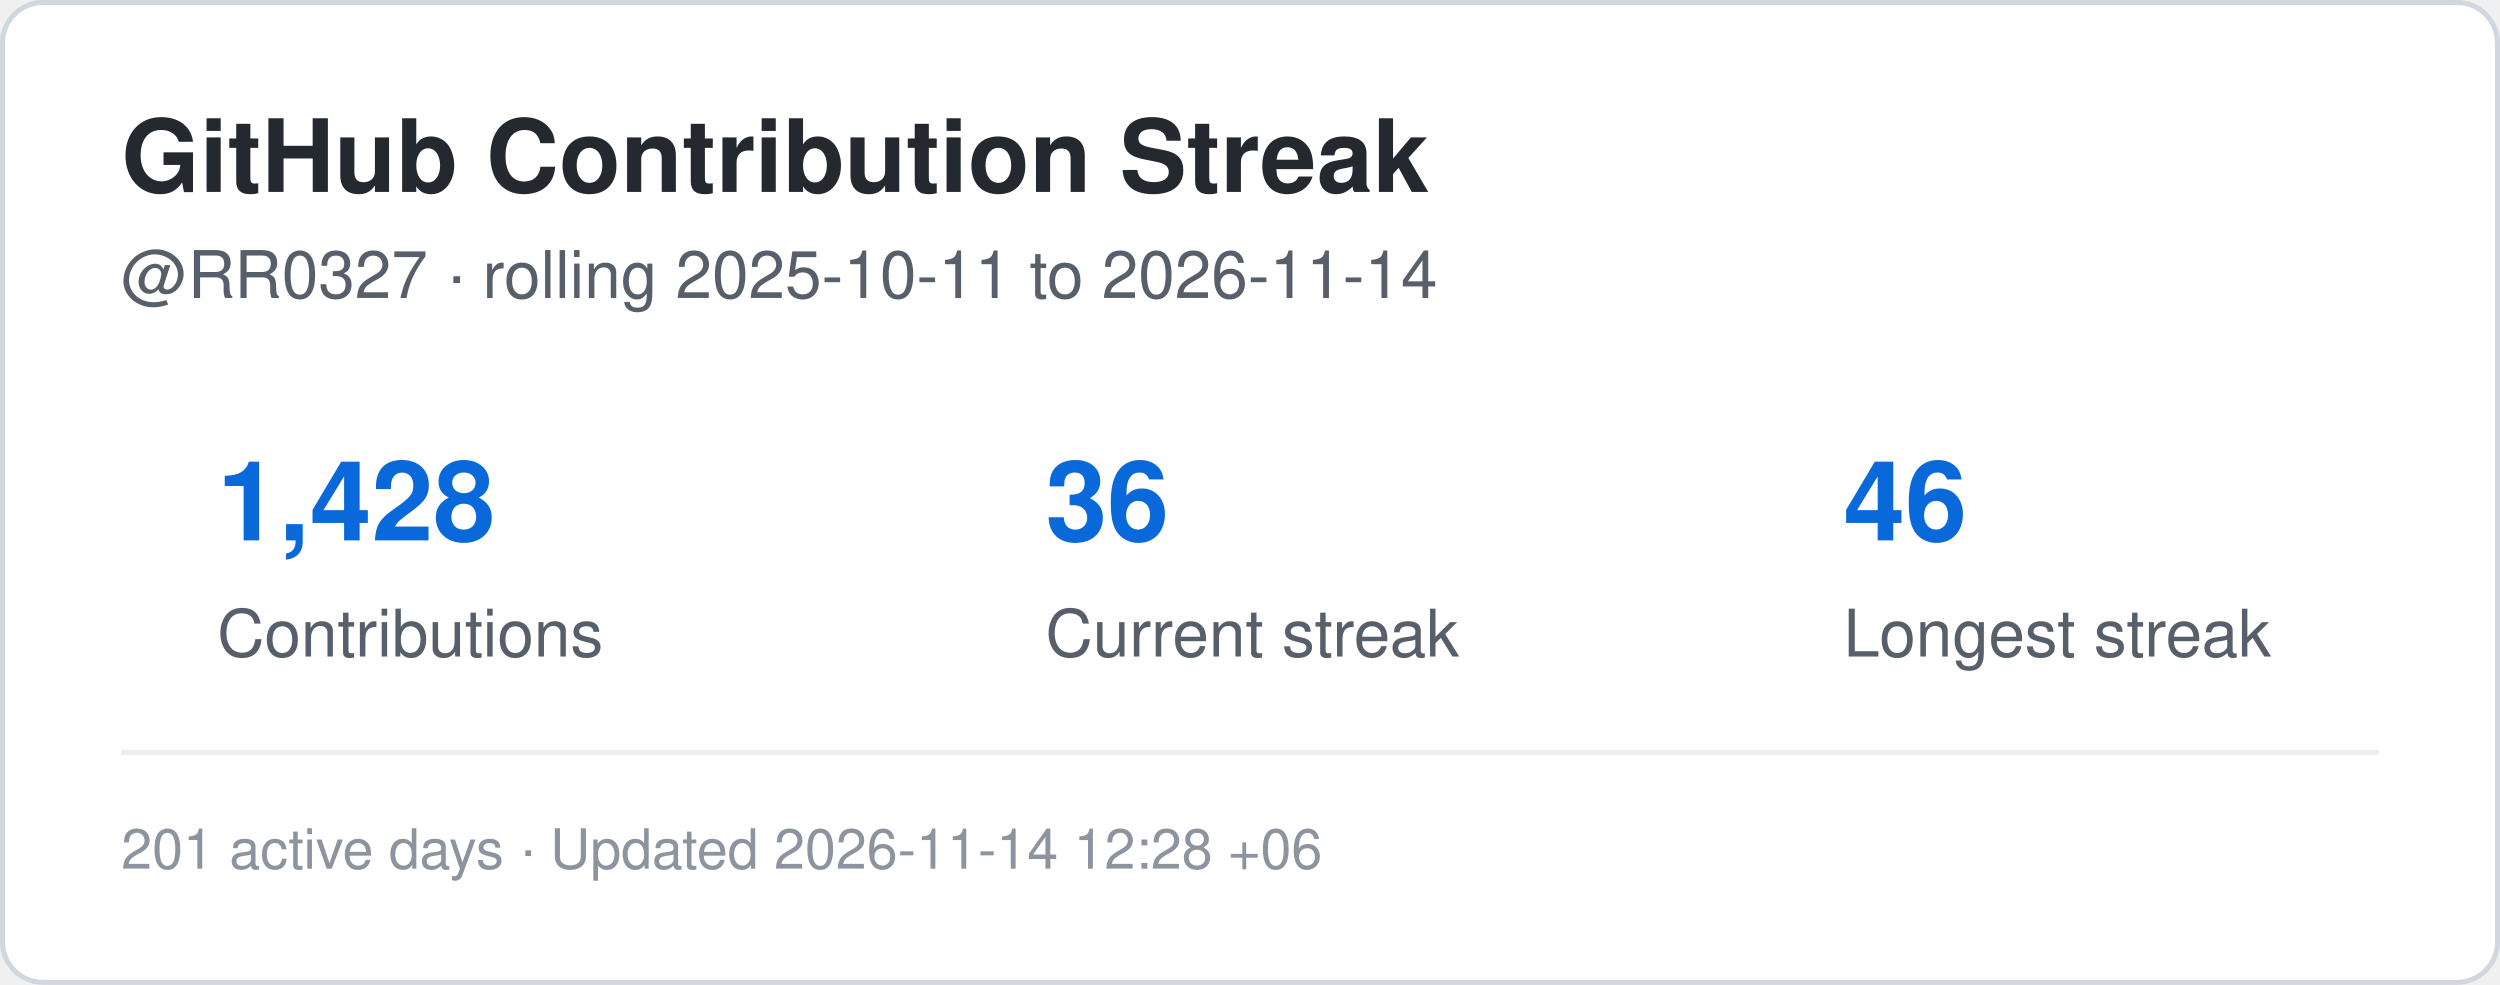
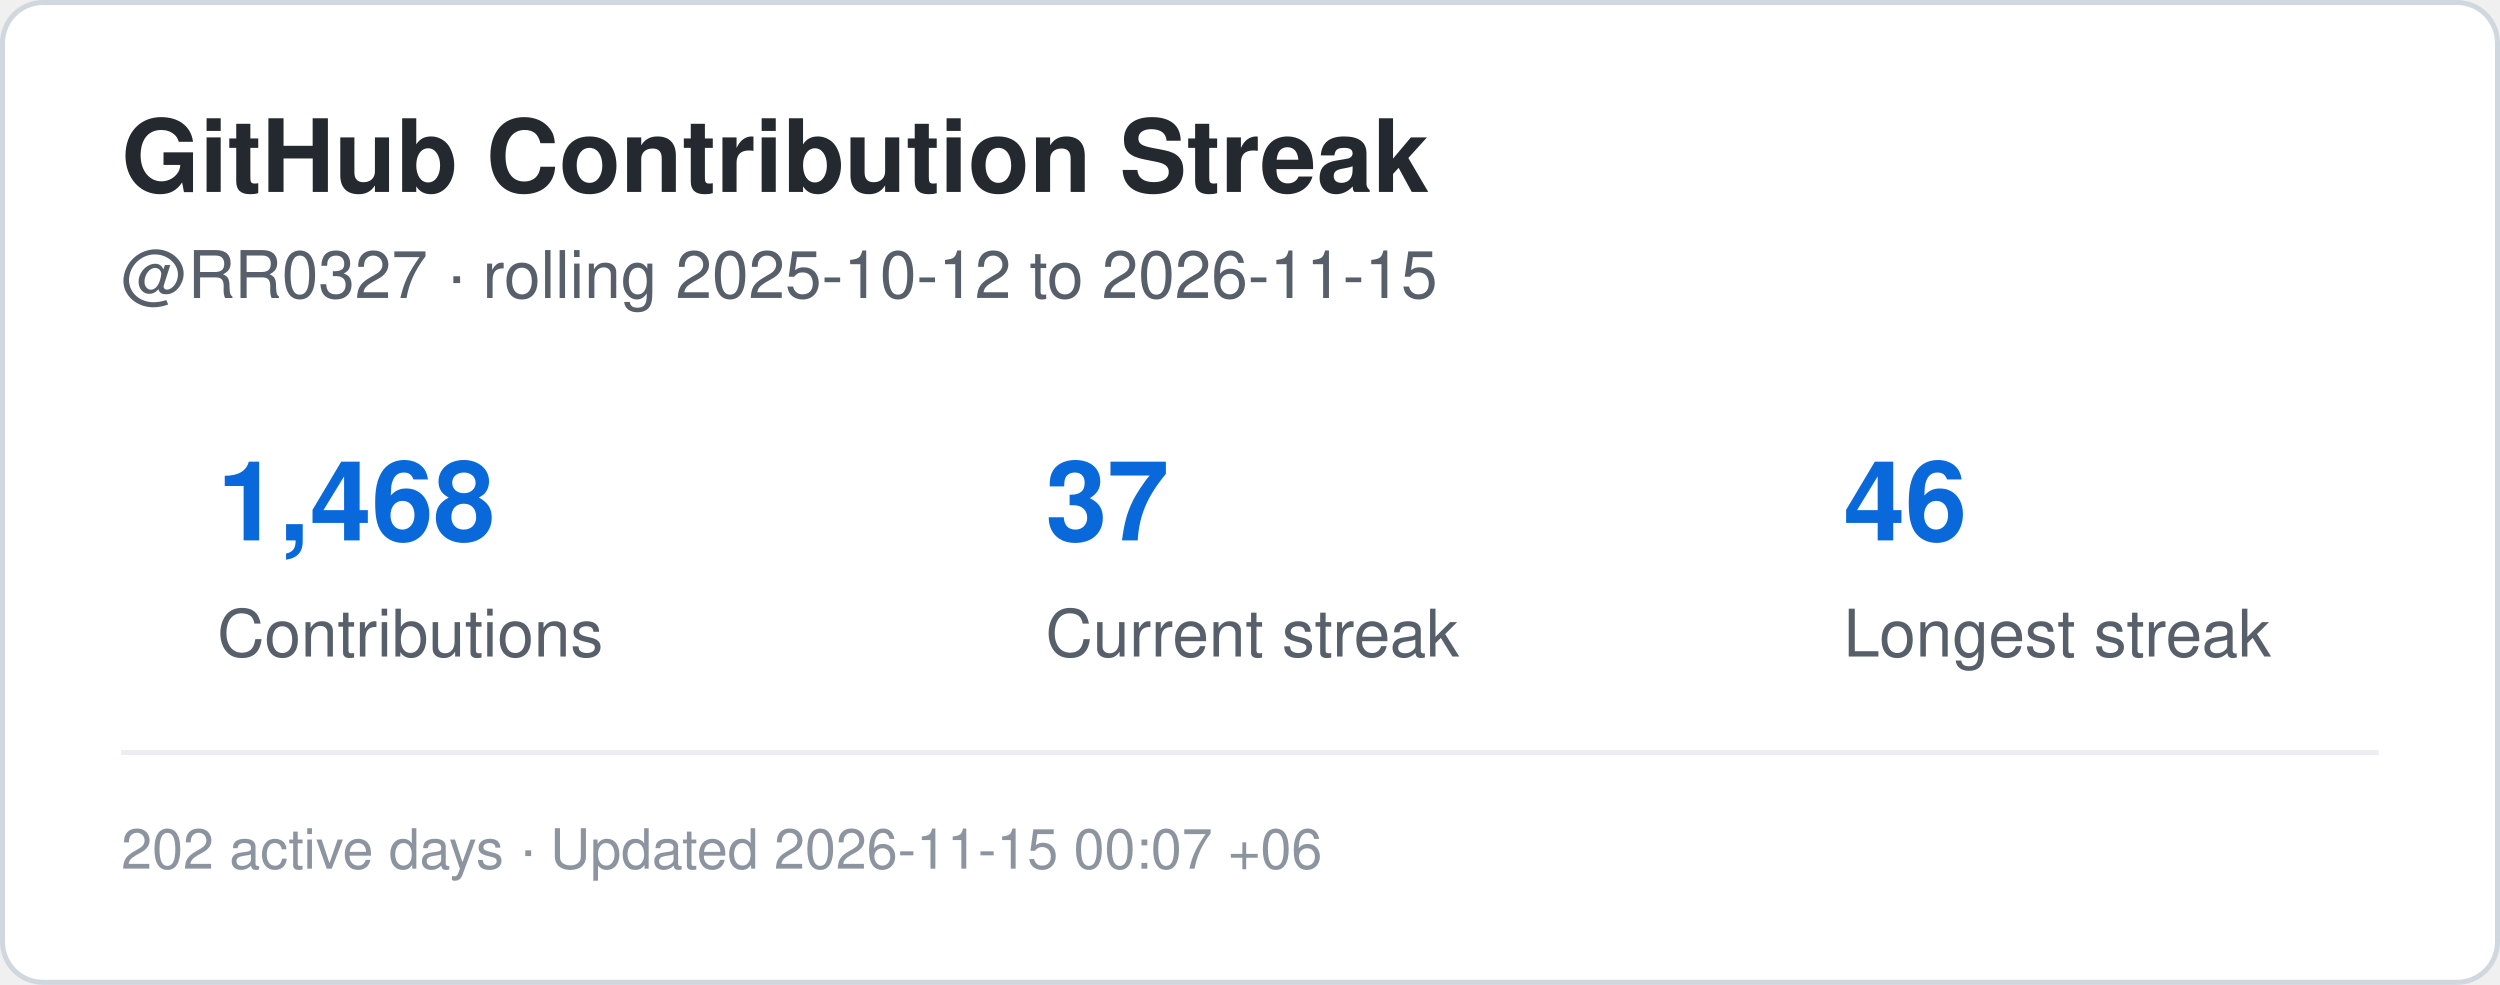
<svg xmlns="http://www.w3.org/2000/svg" width="495" height="195" viewBox="0 0 495 195" role="img" aria-label="Contribution streak for RR0327">
  <rect x="0.5" y="0.5" width="494" height="194" rx="8" fill="#ffffff" stroke="#d0d7de" />
  <style>
    .title {
      font: 700 20px -apple-system,BlinkMacSystemFont,"Segoe UI",Helvetica,Arial,sans-serif;
      fill: #24292f;
    }
    .label {
      font: 500 13px -apple-system,BlinkMacSystemFont,"Segoe UI",Helvetica,Arial,sans-serif;
      fill: #57606a;
    }
    .value {
      font: 700 22px -apple-system,BlinkMacSystemFont,"Segoe UI",Helvetica,Arial,sans-serif;
      fill: #0969da;
    }
    .small {
      font: 400 11px -apple-system,BlinkMacSystemFont,"Segoe UI",Helvetica,Arial,sans-serif;
      fill: #8c959f;
    }
  </style>
  <text x="24" y="38" class="title">GitHub Contribution Streak</text>
  <text x="24" y="59" class="label">
-     @RR0327 · rolling 2025-10-11 to 2026-11-14
+     @RR0327 · rolling 2025-10-12 to 2026-11-15
  </text>
-   <text x="43" y="107" class="value">1,428</text>
+   <text x="43" y="107" class="value">1,468</text>
  <text x="43" y="130" class="label">Contributions</text>
-   <text x="207" y="107" class="value">36</text>
+   <text x="207" y="107" class="value">37</text>
  <text x="207" y="130" class="label">Current streak</text>
  <text x="365" y="107" class="value">46</text>
  <text x="365" y="130" class="label">Longest streak</text>
  <line x1="24" y1="149" x2="471" y2="149" stroke="#eaeef2" />
  <text x="24" y="172" class="small">
-     201 active days · Updated 2026-11-14 12:28 +06
+     202 active days · Updated 2026-11-15 00:07 +06
  </text>
</svg>
